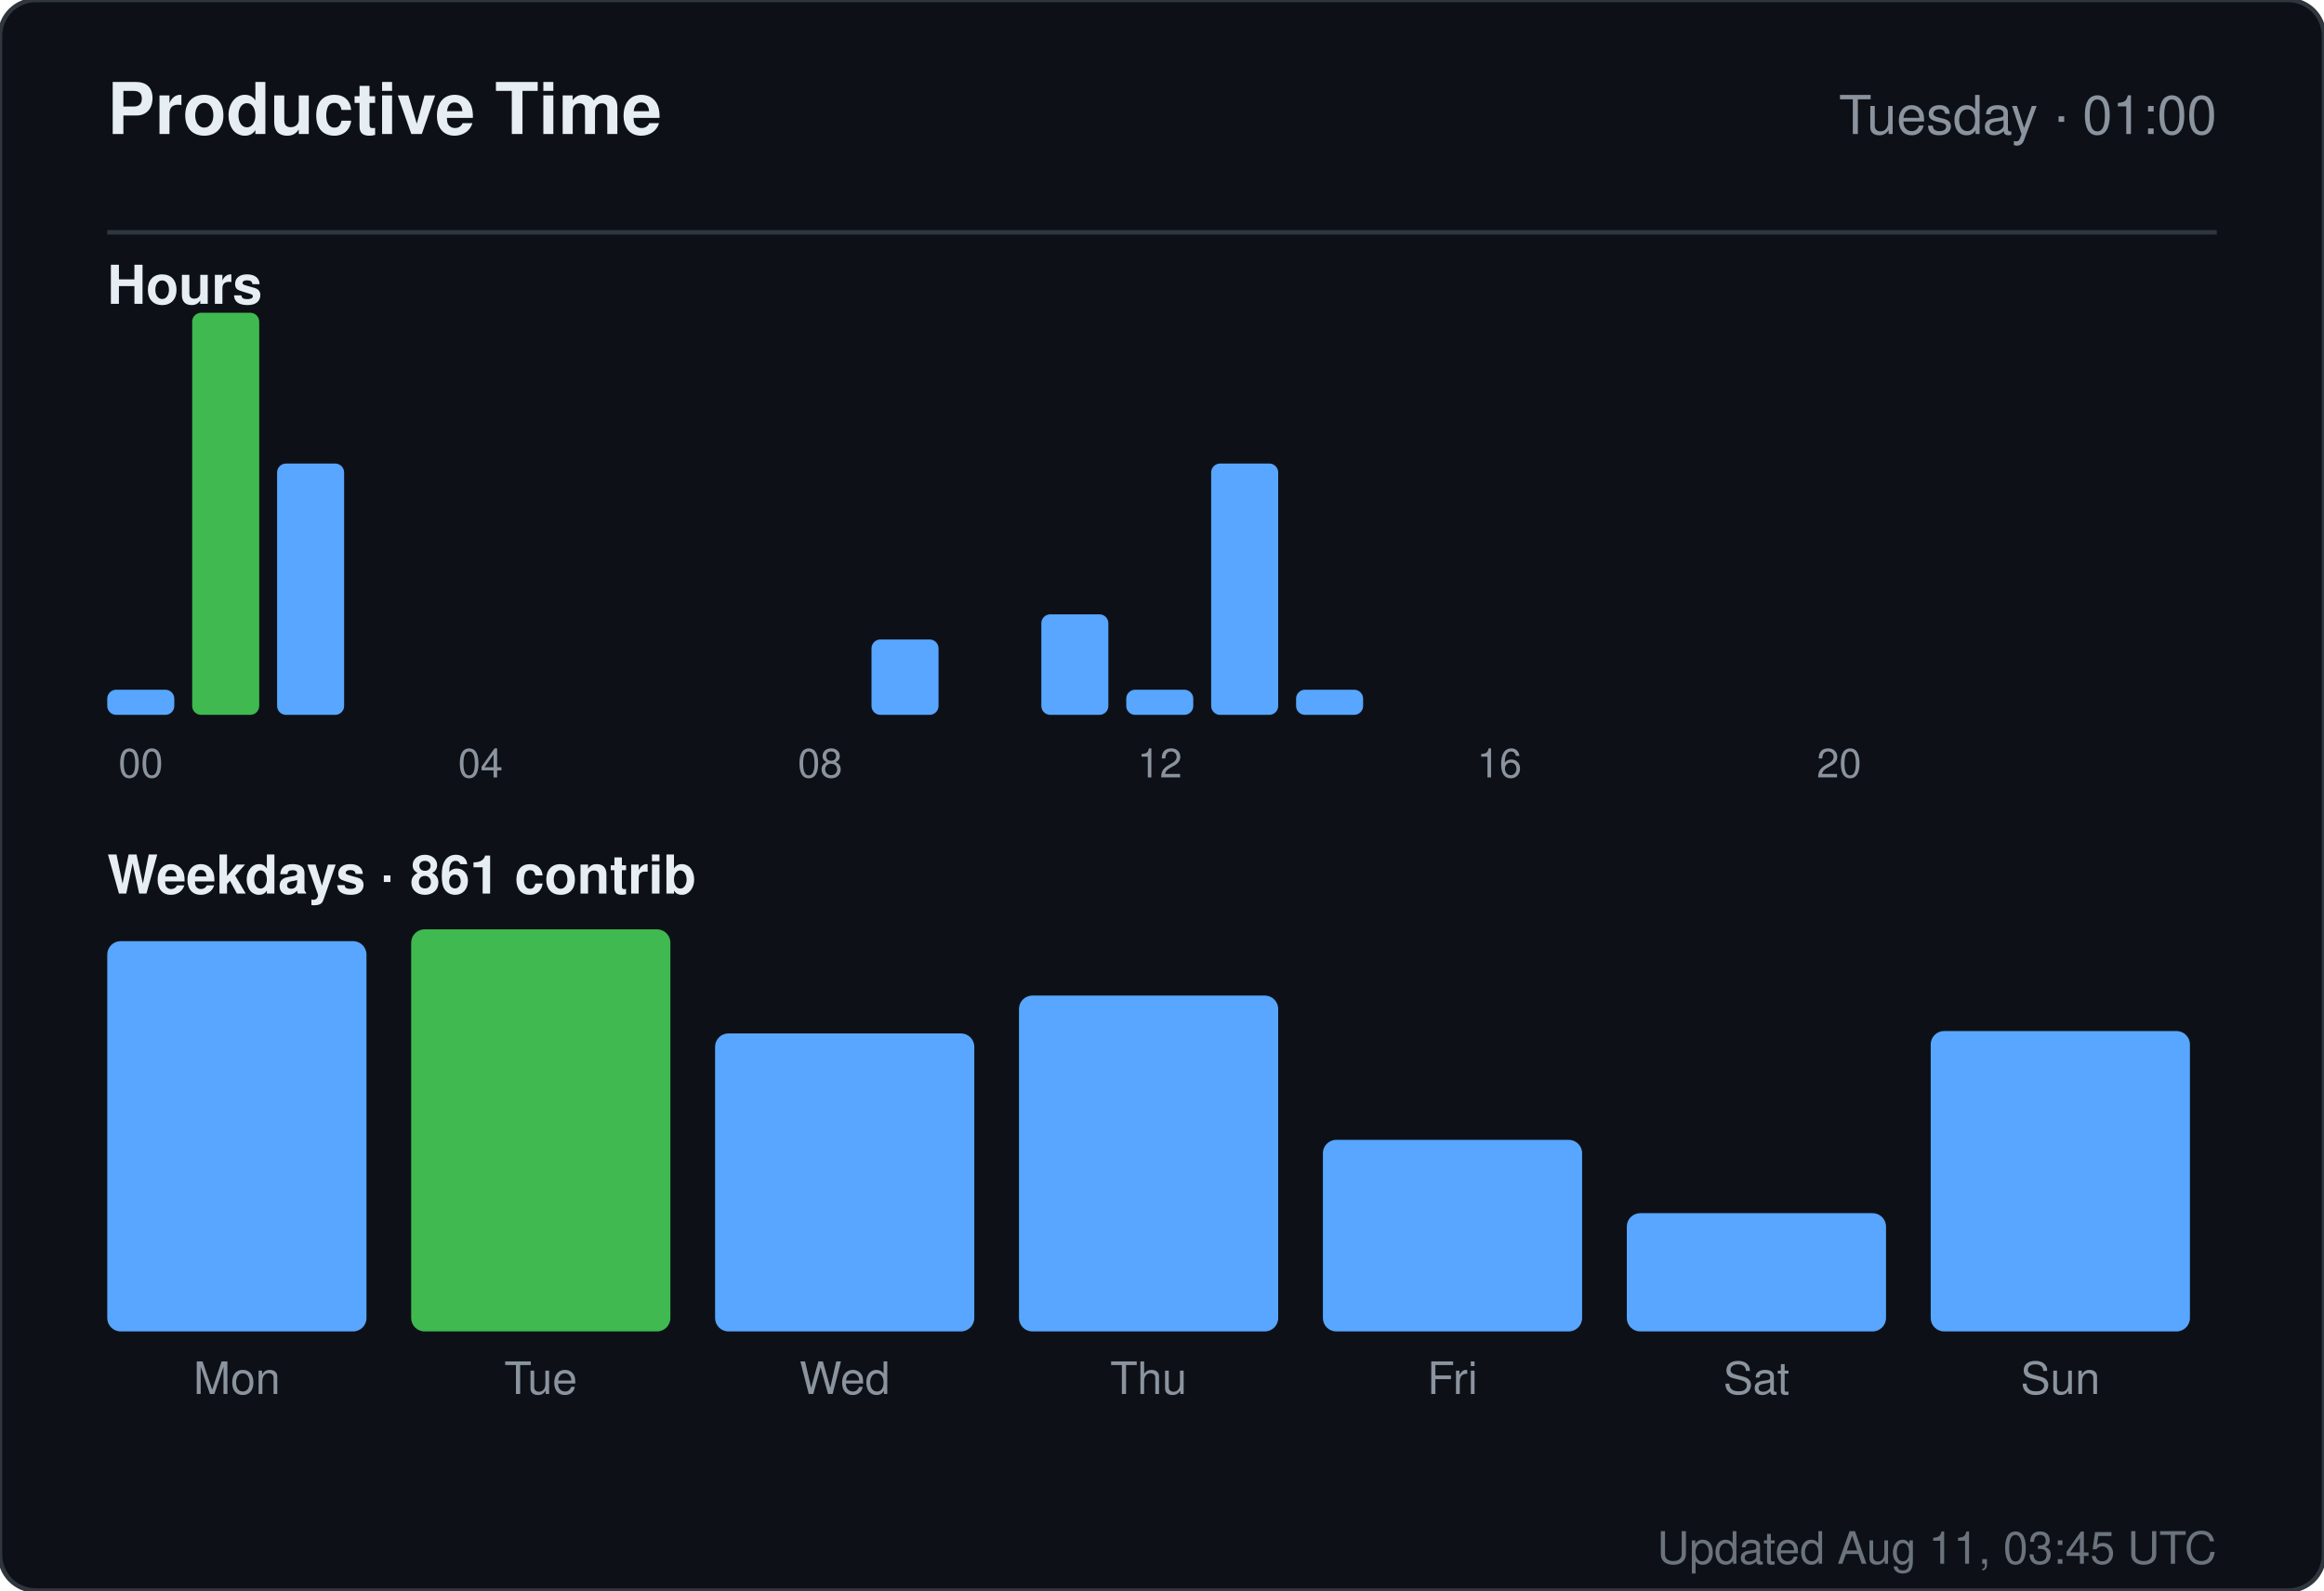
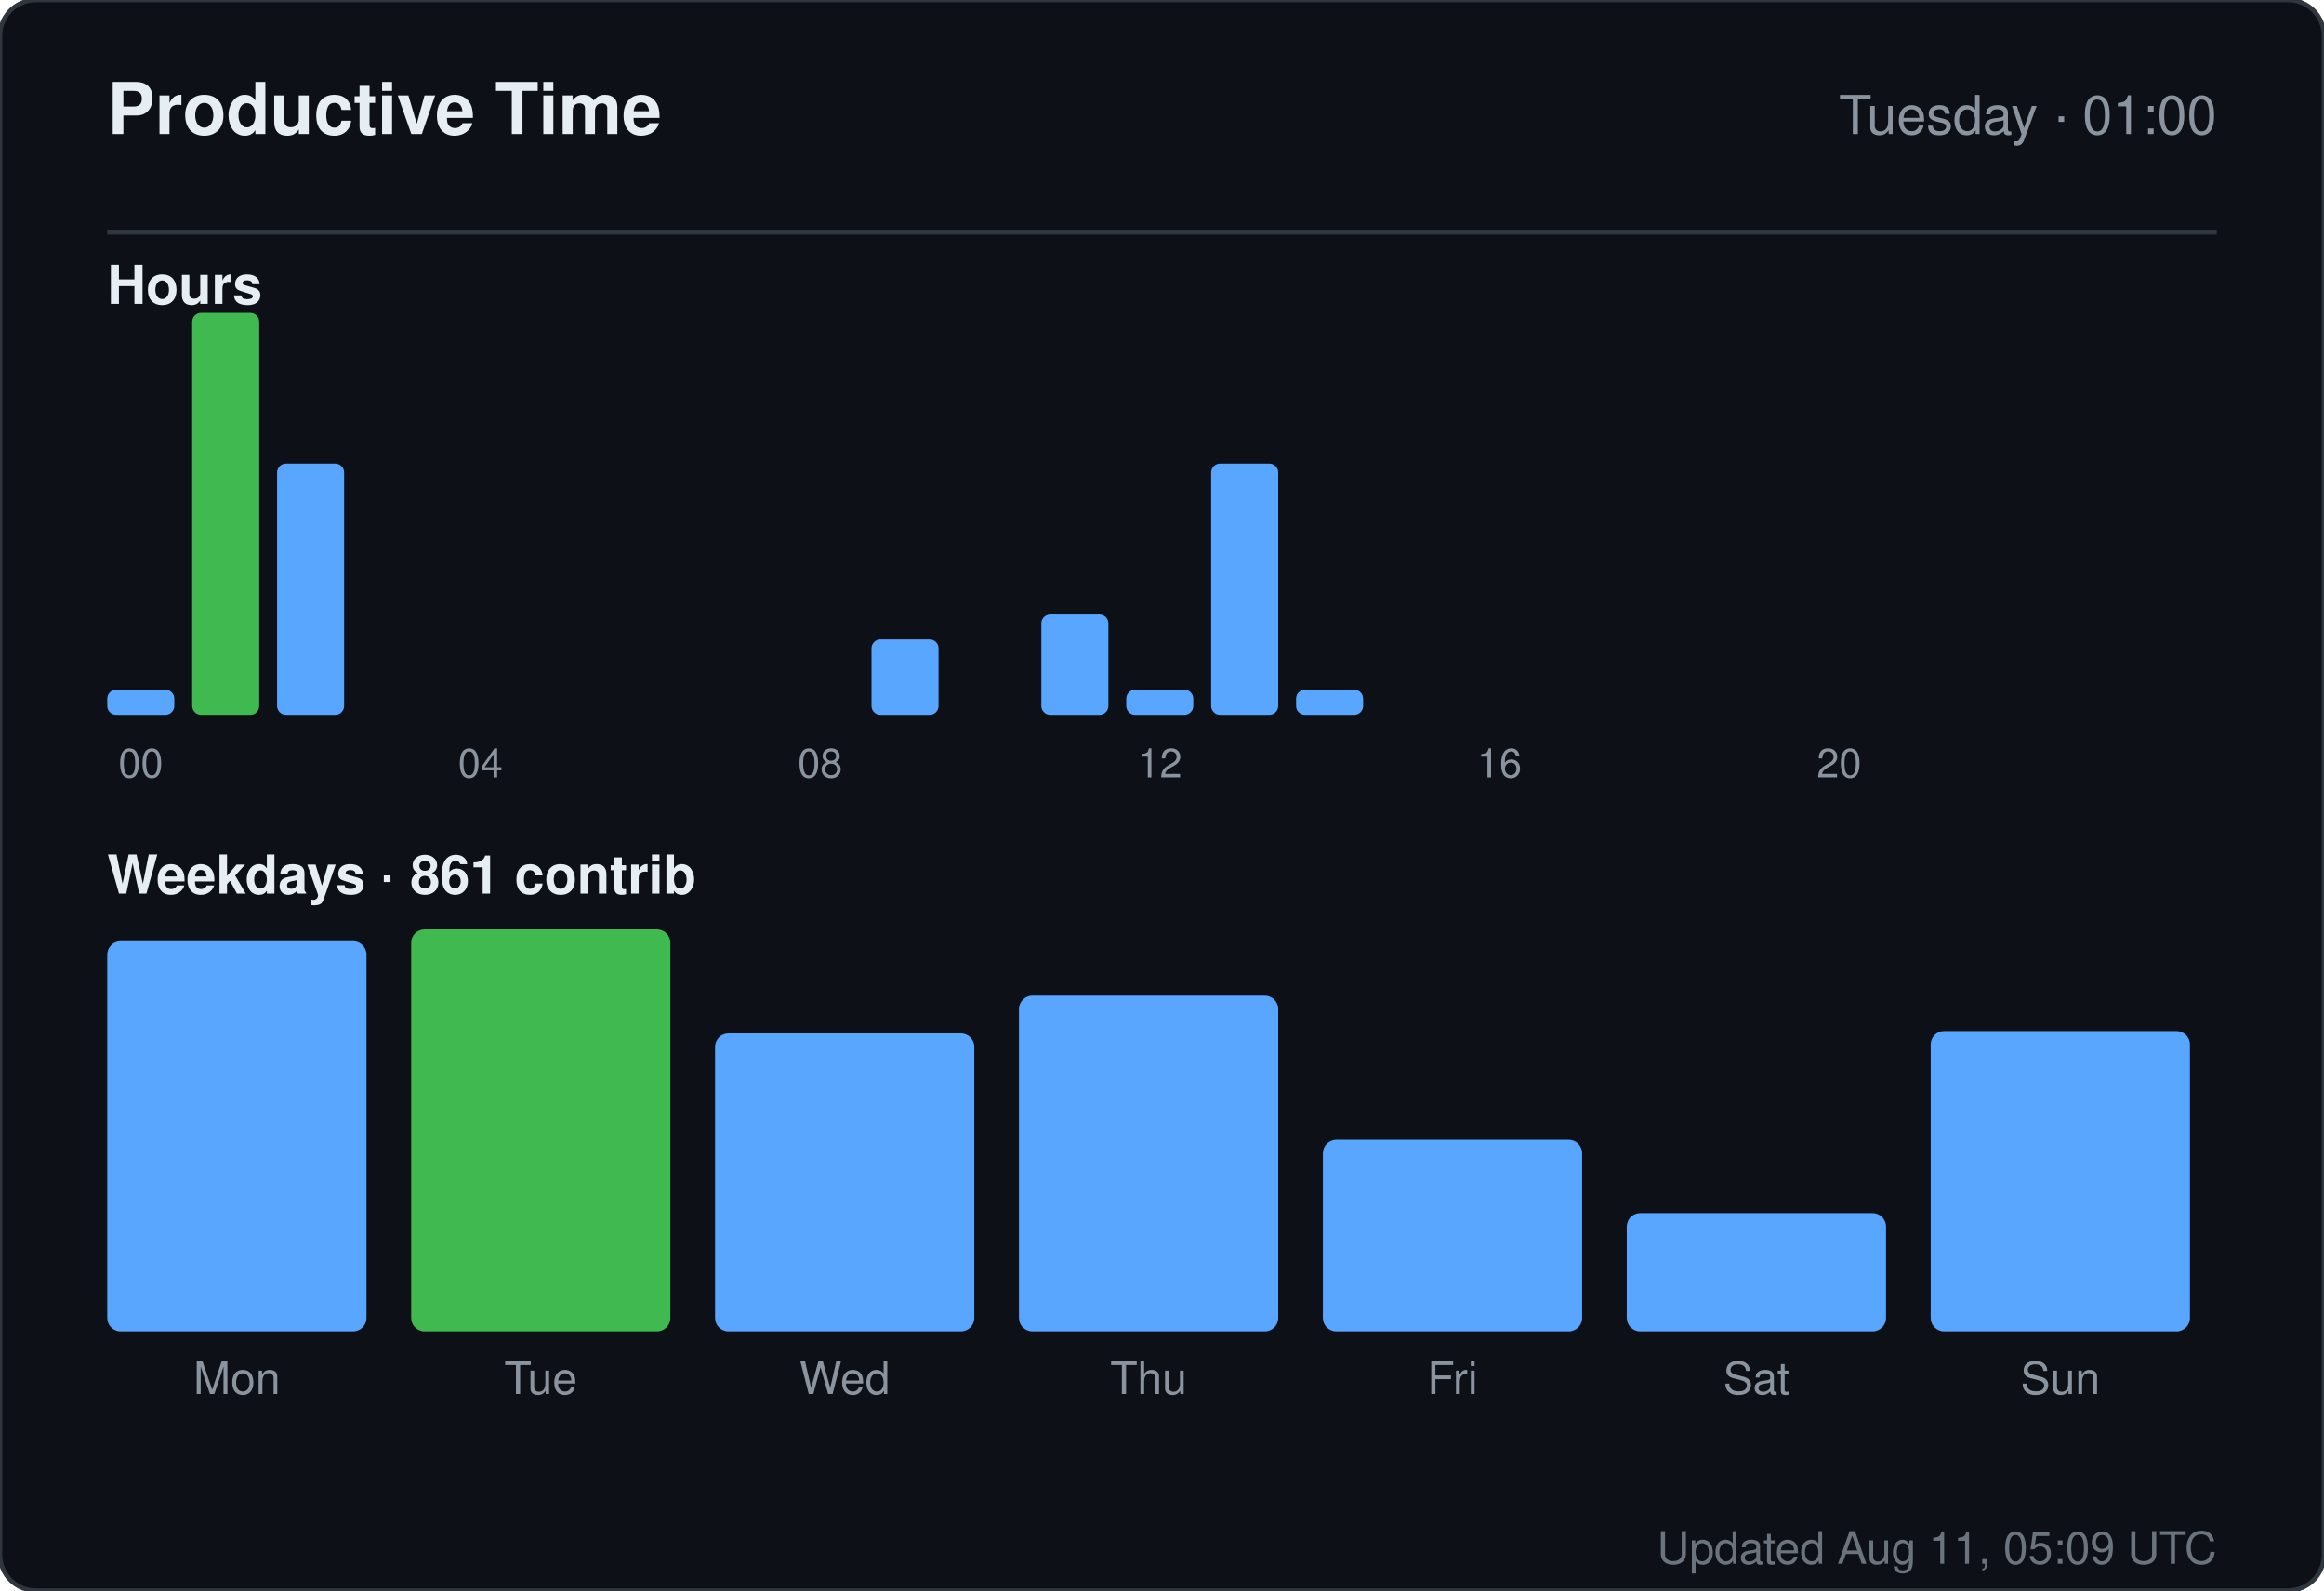
<svg xmlns="http://www.w3.org/2000/svg" width="520" height="356" viewBox="0 0 520 356" role="img" aria-label="Productive time for sandiirawan12">
  <rect width="520" height="356" rx="8" fill="#0d1117" stroke="#30363d" />
  <g font-family="-apple-system, BlinkMacSystemFont, Segoe UI, Helvetica, Arial, sans-serif">
    <text x="24" y="30" fill="#e6edf3" font-size="16" font-weight="700">Productive Time</text>
    <text x="496" y="30" fill="#8b949e" font-size="12" text-anchor="end">Tuesday · 01:00</text>
    <line x1="24" y1="52" x2="496" y2="52" stroke="#30363d" />
    <text x="24" y="68" fill="#e6edf3" font-size="12" font-weight="600">Hours</text>
    <rect x="24" y="154.375" width="15" height="5.625" rx="2" fill="#58a6ff" />
    <text x="31.5" y="174" fill="#8b949e" font-size="9" text-anchor="middle">00</text>
    <rect x="43" y="70" width="15" height="90" rx="2" fill="#3fb950" />
    <rect x="62" y="103.75" width="15" height="56.25" rx="2" fill="#58a6ff" />
    <rect x="81" y="160" width="15" height="0" rx="2" fill="#58a6ff" />
    <rect x="100" y="160" width="15" height="0" rx="2" fill="#58a6ff" />
    <text x="107.5" y="174" fill="#8b949e" font-size="9" text-anchor="middle">04</text>
    <rect x="119" y="160" width="15" height="0" rx="2" fill="#58a6ff" />
    <rect x="138" y="160" width="15" height="0" rx="2" fill="#58a6ff" />
    <rect x="157" y="160" width="15" height="0" rx="2" fill="#58a6ff" />
    <rect x="176" y="160" width="15" height="0" rx="2" fill="#58a6ff" />
    <text x="183.5" y="174" fill="#8b949e" font-size="9" text-anchor="middle">08</text>
    <rect x="195" y="143.125" width="15" height="16.875" rx="2" fill="#58a6ff" />
    <rect x="214" y="160" width="15" height="0" rx="2" fill="#58a6ff" />
    <rect x="233" y="137.5" width="15" height="22.5" rx="2" fill="#58a6ff" />
    <rect x="252" y="154.375" width="15" height="5.625" rx="2" fill="#58a6ff" />
    <text x="259.5" y="174" fill="#8b949e" font-size="9" text-anchor="middle">12</text>
    <rect x="271" y="103.75" width="15" height="56.25" rx="2" fill="#58a6ff" />
    <rect x="290" y="154.375" width="15" height="5.625" rx="2" fill="#58a6ff" />
    <rect x="309" y="160" width="15" height="0" rx="2" fill="#58a6ff" />
    <rect x="328" y="160" width="15" height="0" rx="2" fill="#58a6ff" />
    <text x="335.5" y="174" fill="#8b949e" font-size="9" text-anchor="middle">16</text>
    <rect x="347" y="160" width="15" height="0" rx="2" fill="#58a6ff" />
    <rect x="366" y="160" width="15" height="0" rx="2" fill="#58a6ff" />
    <rect x="385" y="160" width="15" height="0" rx="2" fill="#58a6ff" />
    <rect x="404" y="160" width="15" height="0" rx="2" fill="#58a6ff" />
    <text x="411.5" y="174" fill="#8b949e" font-size="9" text-anchor="middle">20</text>
    <rect x="423" y="160" width="15" height="0" rx="2" fill="#58a6ff" />
    <rect x="442" y="160" width="15" height="0" rx="2" fill="#58a6ff" />
    <rect x="461" y="160" width="15" height="0" rx="2" fill="#58a6ff" />
    <text x="24" y="200" fill="#e6edf3" font-size="12" font-weight="600">Weekdays · 861 contrib</text>
    <rect x="24" y="210.647" width="58" height="87.353" rx="3" fill="#58a6ff" />
    <text x="53" y="312" fill="#8b949e" font-size="10" text-anchor="middle">Mon</text>
    <rect x="92" y="208" width="58" height="90" rx="3" fill="#3fb950" />
    <text x="121" y="312" fill="#8b949e" font-size="10" text-anchor="middle">Tue</text>
    <rect x="160" y="231.294" width="58" height="66.706" rx="3" fill="#58a6ff" />
    <text x="189" y="312" fill="#8b949e" font-size="10" text-anchor="middle">Wed</text>
    <rect x="228" y="222.824" width="58" height="75.176" rx="3" fill="#58a6ff" />
    <text x="257" y="312" fill="#8b949e" font-size="10" text-anchor="middle">Thu</text>
    <rect x="296" y="255.118" width="58" height="42.882" rx="3" fill="#58a6ff" />
    <text x="325" y="312" fill="#8b949e" font-size="10" text-anchor="middle">Fri</text>
    <rect x="364" y="271.529" width="58" height="26.471" rx="3" fill="#58a6ff" />
    <text x="393" y="312" fill="#8b949e" font-size="10" text-anchor="middle">Sat</text>
    <rect x="432" y="230.765" width="58" height="67.235" rx="3" fill="#58a6ff" />
    <text x="461" y="312" fill="#8b949e" font-size="10" text-anchor="middle">Sun</text>
-     <text x="496" y="350" fill="#8b949e" font-size="10" text-anchor="end" opacity="0.75">Updated Aug 11, 03:45 UTC</text>
+     <text x="496" y="350" fill="#8b949e" font-size="10" text-anchor="end" opacity="0.75">Updated Aug 11, 05:09 UTC</text>
  </g>
</svg>
